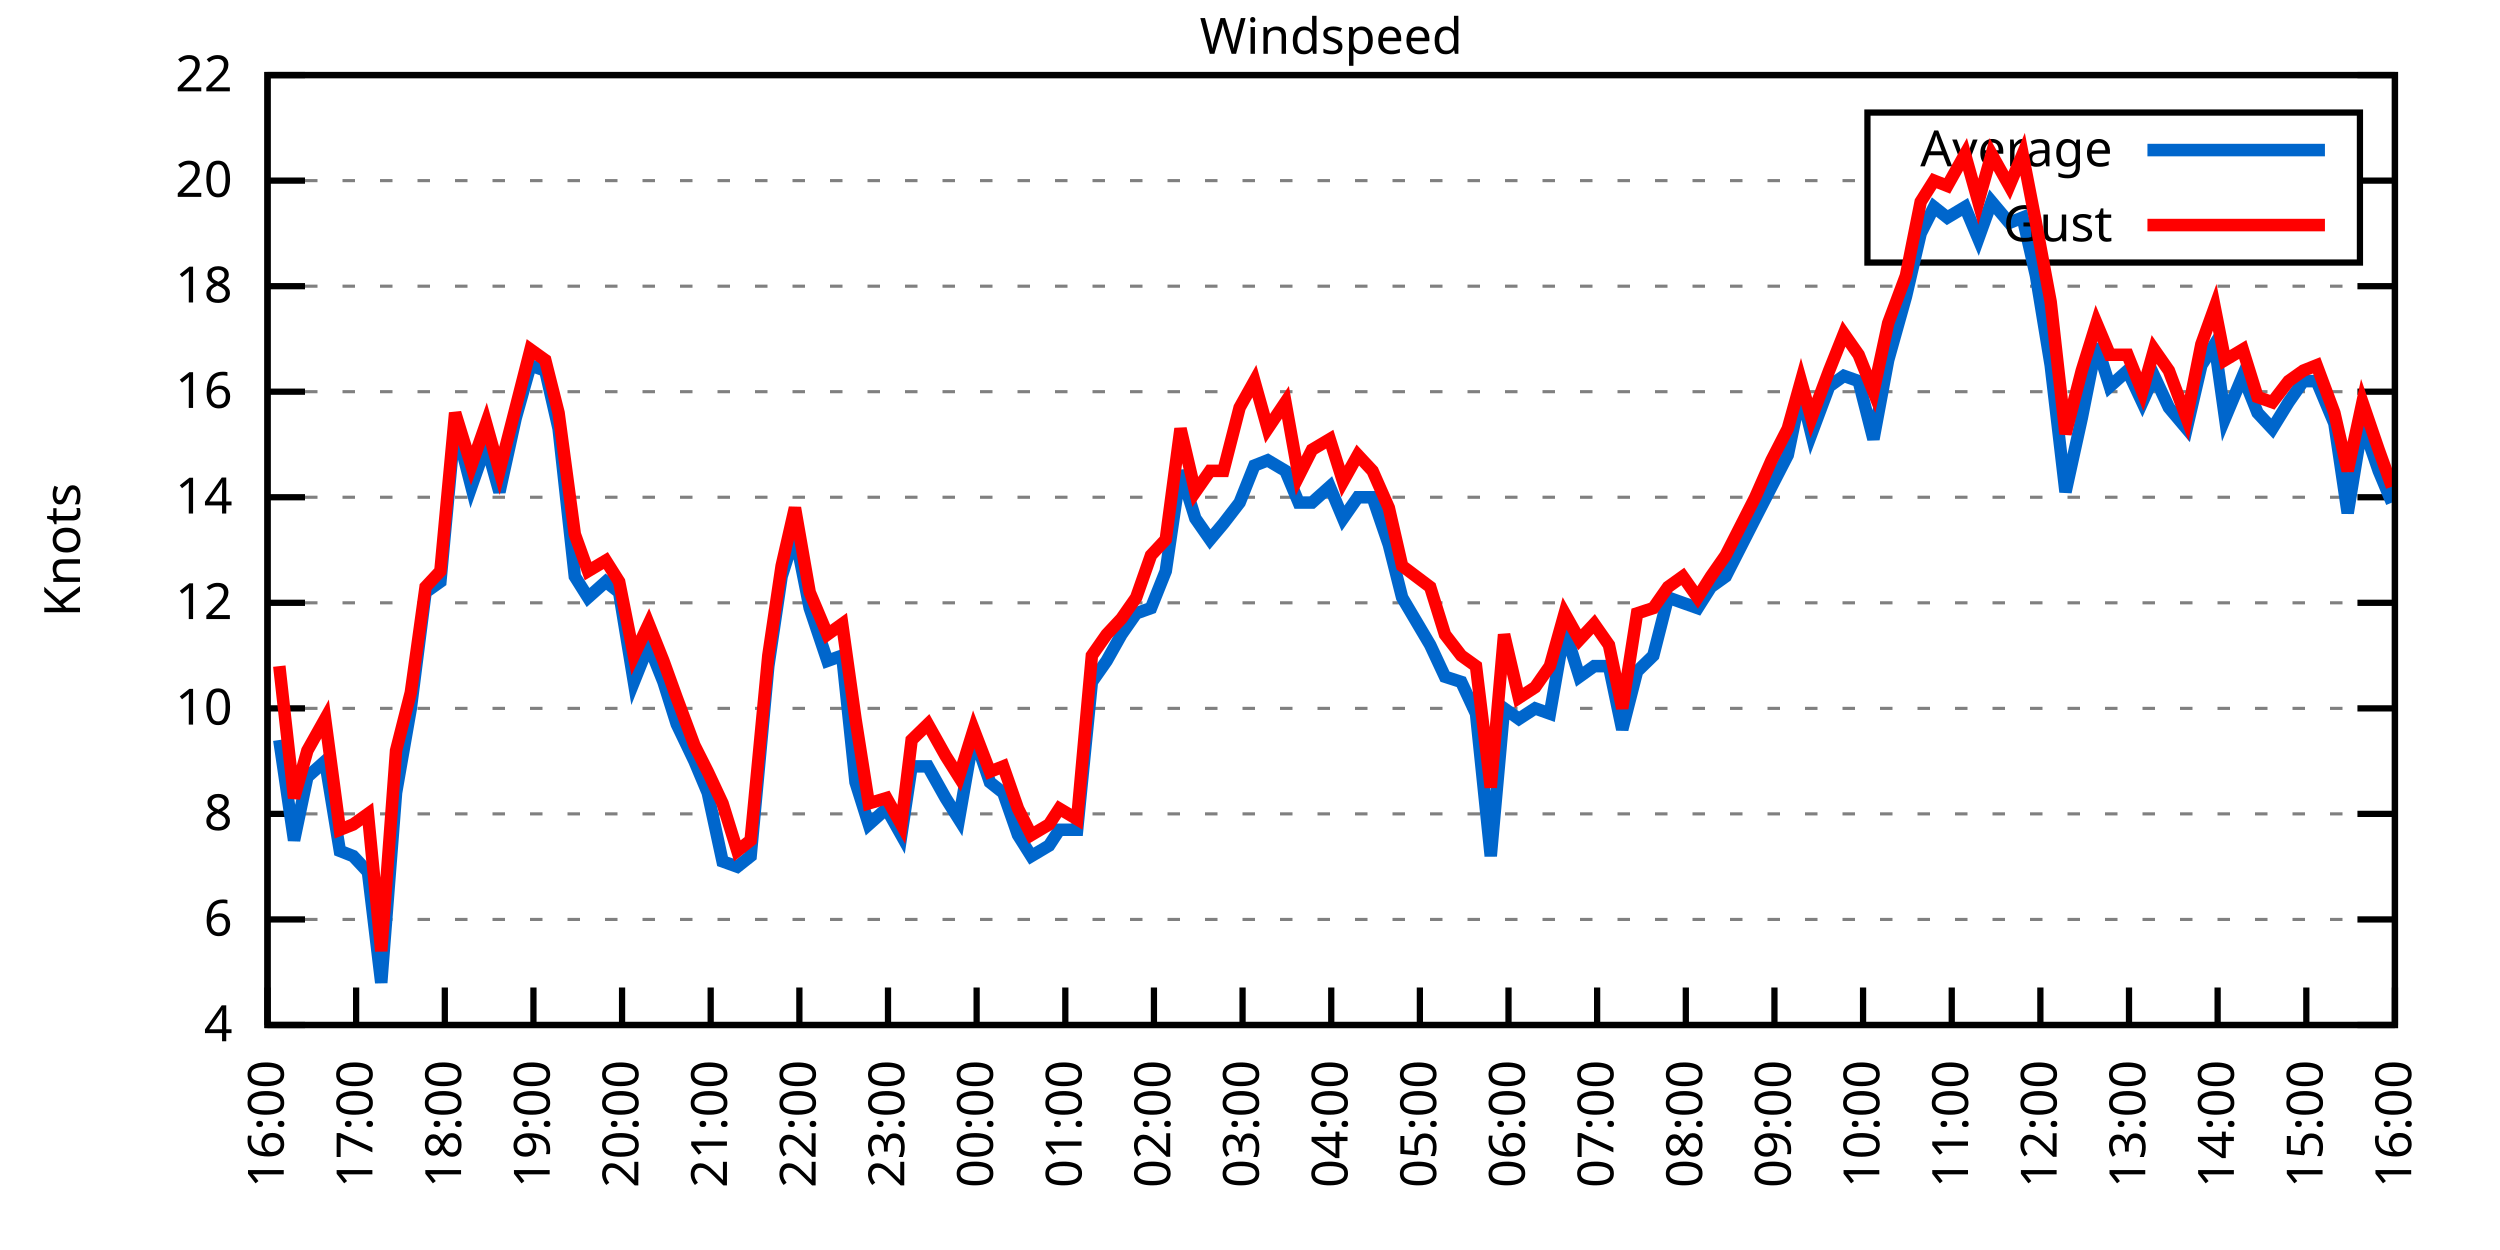
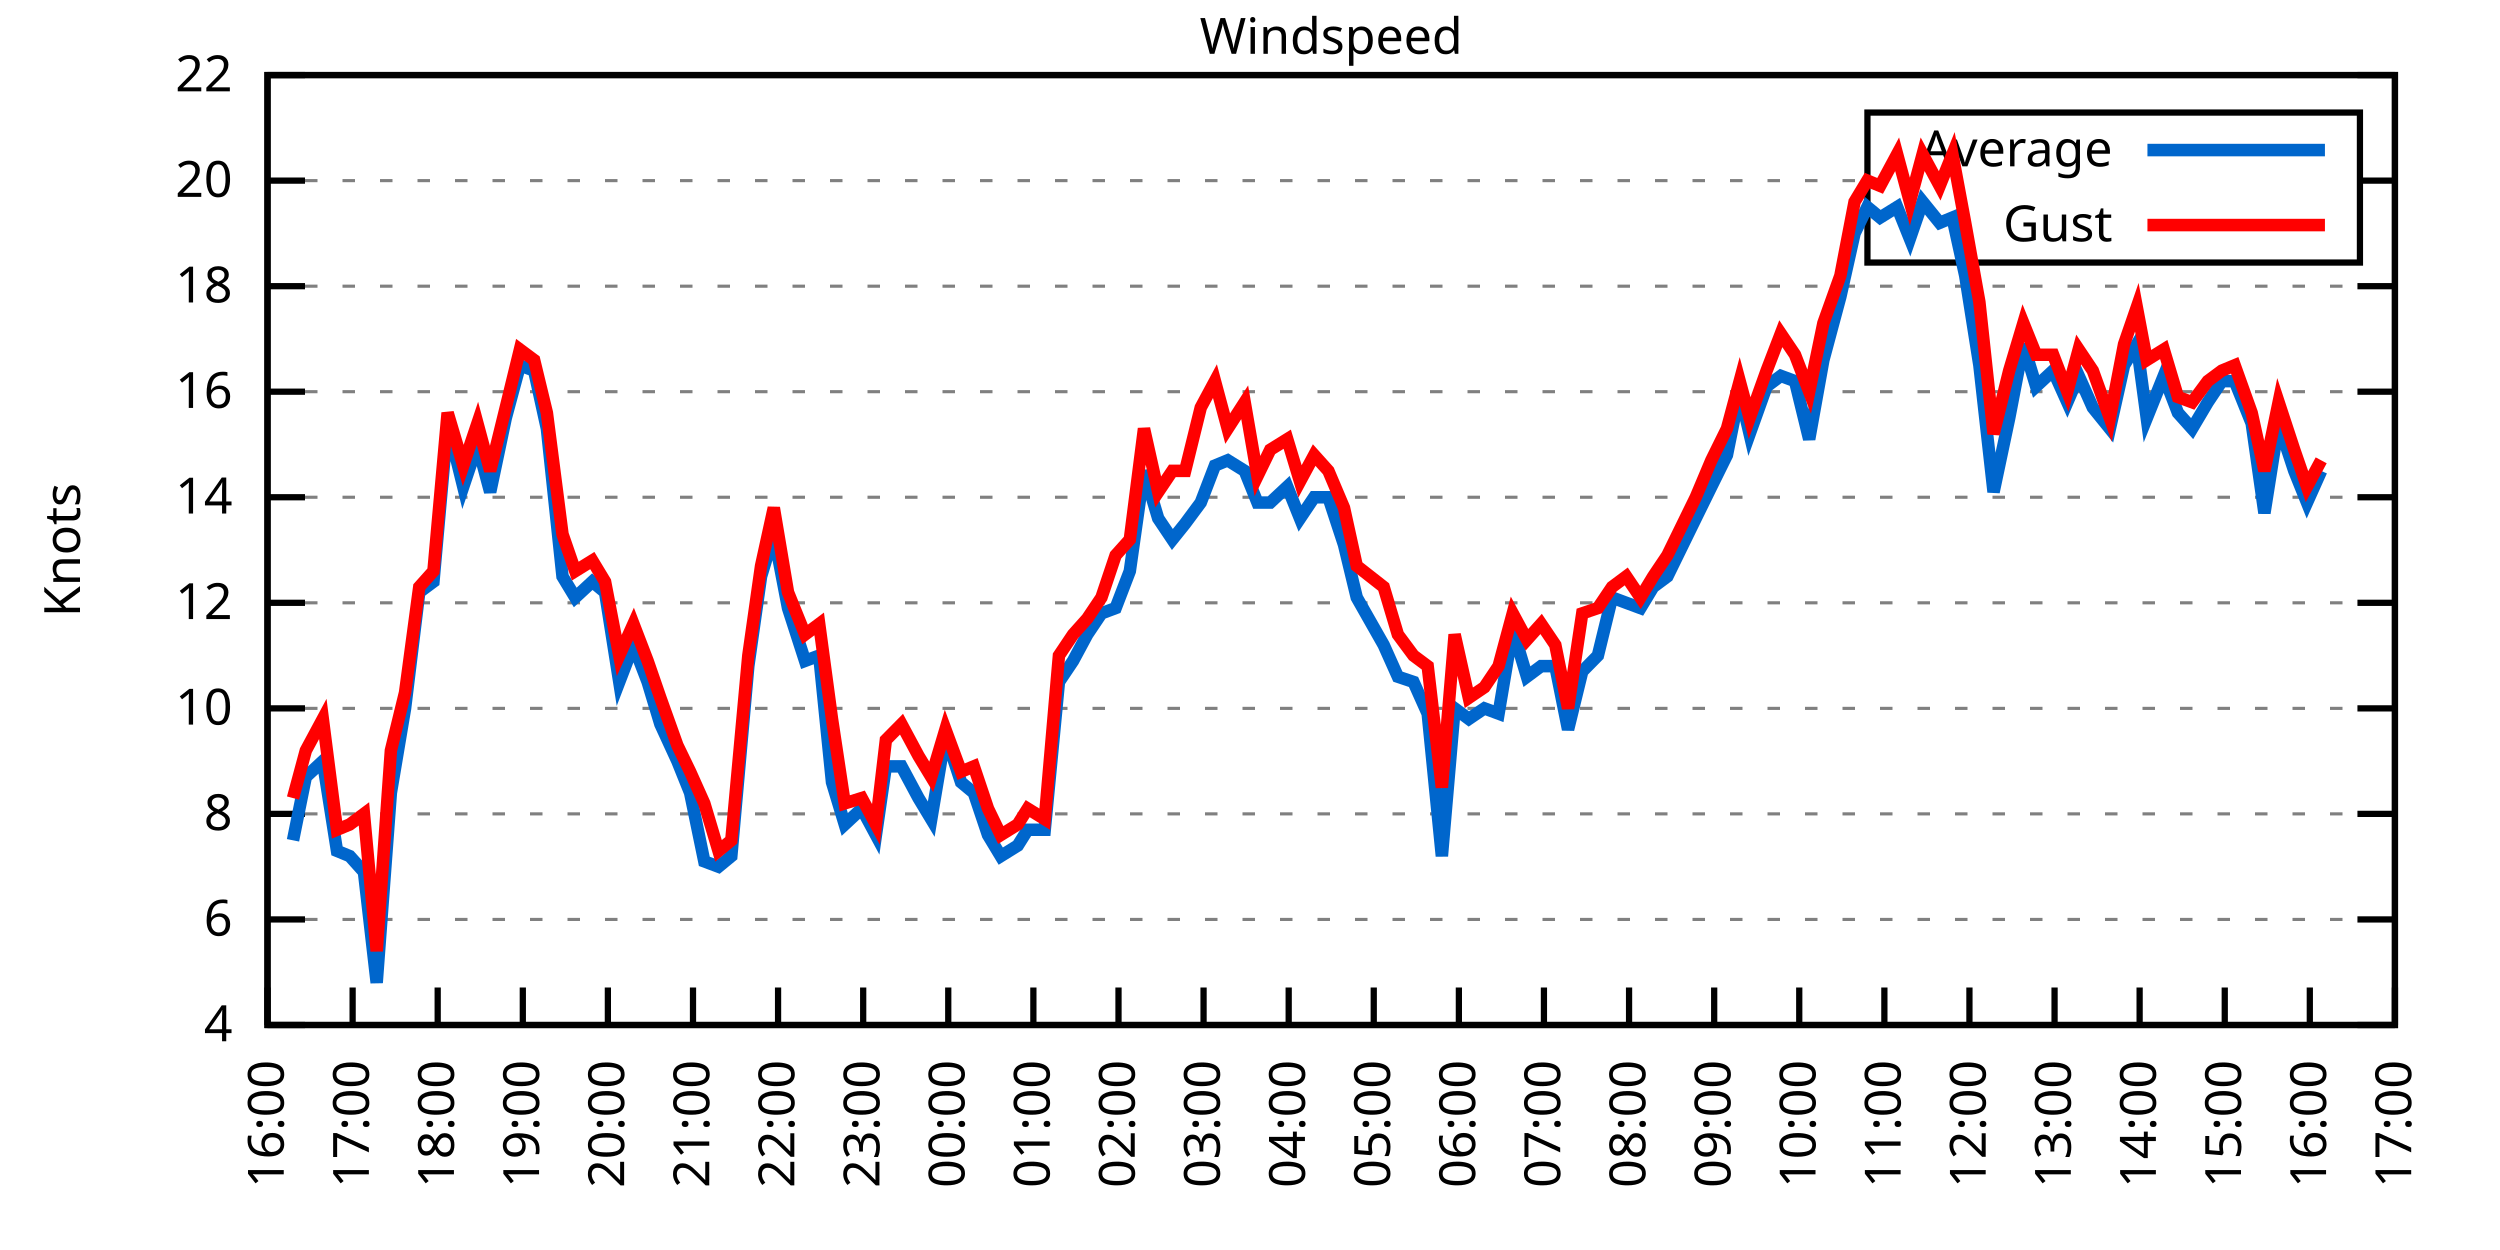
<svg xmlns="http://www.w3.org/2000/svg" xmlns:xlink="http://www.w3.org/1999/xlink" width="400" height="200" viewBox="0 0 400 200">
  <g id="gnuplot_canvas">
    <rect x="0" y="0" width="400" height="200" fill="none" />
    <defs>
      <circle id="gpDot" r="0.5" stroke-width="0.5" stroke="currentColor" />
      <path id="gpPt0" stroke-width="0.333" stroke="currentColor" d="M-1,0 h2 M0,-1 v2" />
      <path id="gpPt1" stroke-width="0.333" stroke="currentColor" d="M-1,-1 L1,1 M1,-1 L-1,1" />
      <path id="gpPt2" stroke-width="0.333" stroke="currentColor" d="M-1,0 L1,0 M0,-1 L0,1 M-1,-1 L1,1 M-1,1 L1,-1" />
      <rect id="gpPt3" stroke-width="0.333" stroke="currentColor" x="-1" y="-1" width="2" height="2" />
      <rect id="gpPt4" stroke-width="0.333" stroke="currentColor" fill="currentColor" x="-1" y="-1" width="2" height="2" />
      <circle id="gpPt5" stroke-width="0.333" stroke="currentColor" cx="0" cy="0" r="1" />
      <use xlink:href="#gpPt5" id="gpPt6" fill="currentColor" stroke="none" />
      <path id="gpPt7" stroke-width="0.333" stroke="currentColor" d="M0,-1.33 L-1.33,0.67 L1.33,0.67 z" />
      <use xlink:href="#gpPt7" id="gpPt8" fill="currentColor" stroke="none" />
      <use xlink:href="#gpPt7" id="gpPt9" stroke="currentColor" transform="rotate(180)" />
      <use xlink:href="#gpPt9" id="gpPt10" fill="currentColor" stroke="none" />
      <use xlink:href="#gpPt3" id="gpPt11" stroke="currentColor" transform="rotate(45)" />
      <use xlink:href="#gpPt11" id="gpPt12" fill="currentColor" stroke="none" />
      <path id="gpPt13" stroke-width="0.333" stroke="currentColor" d="M0,1.330 L1.265,0.411 L0.782,-1.067 L-0.782,-1.076 L-1.265,0.411 z" />
      <use xlink:href="#gpPt13" id="gpPt14" fill="currentColor" stroke="none" />
      <filter id="textbox" filterUnits="objectBoundingBox" x="0" y="0" height="1" width="1">
        <feFlood flood-color="white" flood-opacity="1" result="bgnd" />
        <feComposite in="SourceGraphic" in2="bgnd" operator="atop" />
      </filter>
      <filter id="greybox" filterUnits="objectBoundingBox" x="0" y="0" height="1" width="1">
        <feFlood flood-color="lightgrey" flood-opacity="1" result="grey" />
        <feComposite in="SourceGraphic" in2="grey" operator="atop" />
      </filter>
    </defs>
    <g fill="none" color="white" stroke="currentColor" stroke-width="1.00" stroke-linecap="butt" stroke-linejoin="miter">
</g>
    <g fill="none" color="black" stroke="currentColor" stroke-width="1.00" stroke-linecap="butt" stroke-linejoin="miter">
      <g stroke="none" shape-rendering="crispEdges">
        <polygon fill="rgb(255, 255, 255)" points="42.80,164.00 383.18,164.00 383.18,12.02 42.80,12.02 " />
      </g>
    </g>
    <g fill="none" color="black" stroke="currentColor" stroke-width="1.00" stroke-linecap="butt" stroke-linejoin="miter">
</g>
    <g fill="none" color="black" stroke="black" stroke-width="0.50" stroke-linecap="butt" stroke-linejoin="miter">
</g>
    <g fill="none" color="gray" stroke="currentColor" stroke-width="0.50" stroke-linecap="butt" stroke-linejoin="miter">
      <path stroke="gray" stroke-dasharray="2,4" class="gridline" d="M42.80,164.00 L383.19,164.00  " />
    </g>
    <g fill="none" color="gray" stroke="gray" stroke-width="1.00" stroke-linecap="butt" stroke-linejoin="miter">
</g>
    <g fill="none" color="black" stroke="currentColor" stroke-width="1.00" stroke-linecap="butt" stroke-linejoin="miter">
      <path stroke="black" d="M42.80,164.00 L48.80,164.00 M383.19,164.00 L377.19,164.00  " />
      <g transform="translate(37.20,166.60)" stroke="none" fill="black" font-family="Sans" font-size="8.00" text-anchor="end">
        <text>
          <tspan font-family="Sans"> 4</tspan>
        </text>
      </g>
    </g>
    <g fill="none" color="black" stroke="currentColor" stroke-width="1.00" stroke-linecap="butt" stroke-linejoin="miter">
</g>
    <g fill="none" color="black" stroke="black" stroke-width="0.50" stroke-linecap="butt" stroke-linejoin="miter">
</g>
    <g fill="none" color="gray" stroke="currentColor" stroke-width="0.50" stroke-linecap="butt" stroke-linejoin="miter">
      <path stroke="gray" stroke-dasharray="2,4" class="gridline" d="M42.80,147.11 L383.19,147.11  " />
    </g>
    <g fill="none" color="gray" stroke="gray" stroke-width="1.00" stroke-linecap="butt" stroke-linejoin="miter">
</g>
    <g fill="none" color="black" stroke="currentColor" stroke-width="1.00" stroke-linecap="butt" stroke-linejoin="miter">
      <path stroke="black" d="M42.80,147.11 L48.80,147.11 M383.19,147.11 L377.19,147.11  " />
      <g transform="translate(37.20,149.71)" stroke="none" fill="black" font-family="Sans" font-size="8.00" text-anchor="end">
        <text>
          <tspan font-family="Sans"> 6</tspan>
        </text>
      </g>
    </g>
    <g fill="none" color="black" stroke="currentColor" stroke-width="1.00" stroke-linecap="butt" stroke-linejoin="miter">
</g>
    <g fill="none" color="black" stroke="black" stroke-width="0.50" stroke-linecap="butt" stroke-linejoin="miter">
</g>
    <g fill="none" color="gray" stroke="currentColor" stroke-width="0.50" stroke-linecap="butt" stroke-linejoin="miter">
      <path stroke="gray" stroke-dasharray="2,4" class="gridline" d="M42.80,130.22 L383.19,130.22  " />
    </g>
    <g fill="none" color="gray" stroke="gray" stroke-width="1.00" stroke-linecap="butt" stroke-linejoin="miter">
</g>
    <g fill="none" color="black" stroke="currentColor" stroke-width="1.00" stroke-linecap="butt" stroke-linejoin="miter">
      <path stroke="black" d="M42.80,130.22 L48.80,130.22 M383.19,130.22 L377.19,130.22  " />
      <g transform="translate(37.20,132.82)" stroke="none" fill="black" font-family="Sans" font-size="8.00" text-anchor="end">
        <text>
          <tspan font-family="Sans"> 8</tspan>
        </text>
      </g>
    </g>
    <g fill="none" color="black" stroke="currentColor" stroke-width="1.00" stroke-linecap="butt" stroke-linejoin="miter">
</g>
    <g fill="none" color="black" stroke="black" stroke-width="0.50" stroke-linecap="butt" stroke-linejoin="miter">
</g>
    <g fill="none" color="gray" stroke="currentColor" stroke-width="0.50" stroke-linecap="butt" stroke-linejoin="miter">
      <path stroke="gray" stroke-dasharray="2,4" class="gridline" d="M42.80,113.34 L383.19,113.34  " />
    </g>
    <g fill="none" color="gray" stroke="gray" stroke-width="1.00" stroke-linecap="butt" stroke-linejoin="miter">
</g>
    <g fill="none" color="black" stroke="currentColor" stroke-width="1.00" stroke-linecap="butt" stroke-linejoin="miter">
      <path stroke="black" d="M42.80,113.34 L48.80,113.34 M383.19,113.34 L377.19,113.34  " />
      <g transform="translate(37.20,115.94)" stroke="none" fill="black" font-family="Sans" font-size="8.00" text-anchor="end">
        <text>
          <tspan font-family="Sans"> 10</tspan>
        </text>
      </g>
    </g>
    <g fill="none" color="black" stroke="currentColor" stroke-width="1.00" stroke-linecap="butt" stroke-linejoin="miter">
</g>
    <g fill="none" color="black" stroke="black" stroke-width="0.50" stroke-linecap="butt" stroke-linejoin="miter">
</g>
    <g fill="none" color="gray" stroke="currentColor" stroke-width="0.50" stroke-linecap="butt" stroke-linejoin="miter">
      <path stroke="gray" stroke-dasharray="2,4" class="gridline" d="M42.80,96.45 L383.19,96.45  " />
    </g>
    <g fill="none" color="gray" stroke="gray" stroke-width="1.00" stroke-linecap="butt" stroke-linejoin="miter">
</g>
    <g fill="none" color="black" stroke="currentColor" stroke-width="1.00" stroke-linecap="butt" stroke-linejoin="miter">
      <path stroke="black" d="M42.80,96.45 L48.80,96.45 M383.19,96.45 L377.19,96.45  " />
      <g transform="translate(37.20,99.05)" stroke="none" fill="black" font-family="Sans" font-size="8.00" text-anchor="end">
        <text>
          <tspan font-family="Sans"> 12</tspan>
        </text>
      </g>
    </g>
    <g fill="none" color="black" stroke="currentColor" stroke-width="1.00" stroke-linecap="butt" stroke-linejoin="miter">
</g>
    <g fill="none" color="black" stroke="black" stroke-width="0.50" stroke-linecap="butt" stroke-linejoin="miter">
</g>
    <g fill="none" color="gray" stroke="currentColor" stroke-width="0.50" stroke-linecap="butt" stroke-linejoin="miter">
      <path stroke="gray" stroke-dasharray="2,4" class="gridline" d="M42.80,79.56 L383.19,79.56  " />
    </g>
    <g fill="none" color="gray" stroke="gray" stroke-width="1.00" stroke-linecap="butt" stroke-linejoin="miter">
</g>
    <g fill="none" color="black" stroke="currentColor" stroke-width="1.00" stroke-linecap="butt" stroke-linejoin="miter">
      <path stroke="black" d="M42.80,79.56 L48.80,79.56 M383.19,79.56 L377.19,79.56  " />
      <g transform="translate(37.20,82.16)" stroke="none" fill="black" font-family="Sans" font-size="8.00" text-anchor="end">
        <text>
          <tspan font-family="Sans"> 14</tspan>
        </text>
      </g>
    </g>
    <g fill="none" color="black" stroke="currentColor" stroke-width="1.00" stroke-linecap="butt" stroke-linejoin="miter">
</g>
    <g fill="none" color="black" stroke="black" stroke-width="0.50" stroke-linecap="butt" stroke-linejoin="miter">
</g>
    <g fill="none" color="gray" stroke="currentColor" stroke-width="0.50" stroke-linecap="butt" stroke-linejoin="miter">
      <path stroke="gray" stroke-dasharray="2,4" class="gridline" d="M42.80,62.67 L383.19,62.67  " />
    </g>
    <g fill="none" color="gray" stroke="gray" stroke-width="1.00" stroke-linecap="butt" stroke-linejoin="miter">
</g>
    <g fill="none" color="black" stroke="currentColor" stroke-width="1.00" stroke-linecap="butt" stroke-linejoin="miter">
      <path stroke="black" d="M42.80,62.67 L48.80,62.67 M383.19,62.67 L377.19,62.67  " />
      <g transform="translate(37.20,65.27)" stroke="none" fill="black" font-family="Sans" font-size="8.00" text-anchor="end">
        <text>
          <tspan font-family="Sans"> 16</tspan>
        </text>
      </g>
    </g>
    <g fill="none" color="black" stroke="currentColor" stroke-width="1.00" stroke-linecap="butt" stroke-linejoin="miter">
</g>
    <g fill="none" color="black" stroke="black" stroke-width="0.50" stroke-linecap="butt" stroke-linejoin="miter">
</g>
    <g fill="none" color="gray" stroke="currentColor" stroke-width="0.50" stroke-linecap="butt" stroke-linejoin="miter">
      <path stroke="gray" stroke-dasharray="2,4" class="gridline" d="M42.80,45.79 L383.19,45.79  " />
    </g>
    <g fill="none" color="gray" stroke="gray" stroke-width="1.00" stroke-linecap="butt" stroke-linejoin="miter">
</g>
    <g fill="none" color="black" stroke="currentColor" stroke-width="1.00" stroke-linecap="butt" stroke-linejoin="miter">
      <path stroke="black" d="M42.80,45.79 L48.80,45.79 M383.19,45.79 L377.19,45.79  " />
      <g transform="translate(37.20,48.39)" stroke="none" fill="black" font-family="Sans" font-size="8.00" text-anchor="end">
        <text>
          <tspan font-family="Sans"> 18</tspan>
        </text>
      </g>
    </g>
    <g fill="none" color="black" stroke="currentColor" stroke-width="1.00" stroke-linecap="butt" stroke-linejoin="miter">
</g>
    <g fill="none" color="black" stroke="black" stroke-width="0.50" stroke-linecap="butt" stroke-linejoin="miter">
</g>
    <g fill="none" color="gray" stroke="currentColor" stroke-width="0.50" stroke-linecap="butt" stroke-linejoin="miter">
      <path stroke="gray" stroke-dasharray="2,4" class="gridline" d="M42.80,28.90 L298.79,28.90 M377.59,28.90 L383.19,28.90  " />
    </g>
    <g fill="none" color="gray" stroke="gray" stroke-width="1.00" stroke-linecap="butt" stroke-linejoin="miter">
</g>
    <g fill="none" color="black" stroke="currentColor" stroke-width="1.00" stroke-linecap="butt" stroke-linejoin="miter">
      <path stroke="black" d="M42.80,28.90 L48.80,28.90 M383.19,28.90 L377.19,28.90  " />
      <g transform="translate(37.20,31.50)" stroke="none" fill="black" font-family="Sans" font-size="8.00" text-anchor="end">
        <text>
          <tspan font-family="Sans"> 20</tspan>
        </text>
      </g>
    </g>
    <g fill="none" color="black" stroke="currentColor" stroke-width="1.00" stroke-linecap="butt" stroke-linejoin="miter">
</g>
    <g fill="none" color="black" stroke="black" stroke-width="0.50" stroke-linecap="butt" stroke-linejoin="miter">
</g>
    <g fill="none" color="gray" stroke="currentColor" stroke-width="0.50" stroke-linecap="butt" stroke-linejoin="miter">
      <path stroke="gray" stroke-dasharray="2,4" class="gridline" d="M42.80,12.01 L383.19,12.01  " />
    </g>
    <g fill="none" color="gray" stroke="gray" stroke-width="1.00" stroke-linecap="butt" stroke-linejoin="miter">
</g>
    <g fill="none" color="black" stroke="currentColor" stroke-width="1.00" stroke-linecap="butt" stroke-linejoin="miter">
      <path stroke="black" d="M42.80,12.01 L48.80,12.01 M383.19,12.01 L377.19,12.01  " />
      <g transform="translate(37.20,14.61)" stroke="none" fill="black" font-family="Sans" font-size="8.00" text-anchor="end">
        <text>
          <tspan font-family="Sans"> 22</tspan>
        </text>
      </g>
    </g>
    <g fill="none" color="black" stroke="currentColor" stroke-width="1.00" stroke-linecap="butt" stroke-linejoin="miter">
      <path stroke="black" d="M42.80,164.00 L42.80,158.00  " />
      <g transform="translate(45.40,169.60) rotate(270.00)" stroke="none" fill="black" font-family="Sans" font-size="8.00" text-anchor="end">
        <text>
          <tspan font-family="Sans">16:00</tspan>
        </text>
      </g>
    </g>
    <g fill="none" color="black" stroke="currentColor" stroke-width="1.00" stroke-linecap="butt" stroke-linejoin="miter">
-       <path stroke="black" d="M56.98,164.00 L56.98,158.00  " />
-       <g transform="translate(59.58,169.60) rotate(270.00)" stroke="none" fill="black" font-family="Sans" font-size="8.00" text-anchor="end">
+       <path stroke="black" d="M56.42,164.00 L56.42,158.00  " />
+       <g transform="translate(59.02,169.60) rotate(270.00)" stroke="none" fill="black" font-family="Sans" font-size="8.00" text-anchor="end">
        <text>
          <tspan font-family="Sans">17:00</tspan>
        </text>
      </g>
    </g>
    <g fill="none" color="black" stroke="currentColor" stroke-width="1.00" stroke-linecap="butt" stroke-linejoin="miter">
-       <path stroke="black" d="M71.17,164.00 L71.17,158.00  " />
-       <g transform="translate(73.77,169.60) rotate(270.00)" stroke="none" fill="black" font-family="Sans" font-size="8.00" text-anchor="end">
+       <path stroke="black" d="M70.03,164.00 L70.03,158.00  " />
+       <g transform="translate(72.63,169.60) rotate(270.00)" stroke="none" fill="black" font-family="Sans" font-size="8.00" text-anchor="end">
        <text>
          <tspan font-family="Sans">18:00</tspan>
        </text>
      </g>
    </g>
    <g fill="none" color="black" stroke="currentColor" stroke-width="1.00" stroke-linecap="butt" stroke-linejoin="miter">
-       <path stroke="black" d="M85.35,164.00 L85.35,158.00  " />
-       <g transform="translate(87.95,169.60) rotate(270.00)" stroke="none" fill="black" font-family="Sans" font-size="8.00" text-anchor="end">
+       <path stroke="black" d="M83.65,164.00 L83.65,158.00  " />
+       <g transform="translate(86.25,169.60) rotate(270.00)" stroke="none" fill="black" font-family="Sans" font-size="8.00" text-anchor="end">
        <text>
          <tspan font-family="Sans">19:00</tspan>
        </text>
      </g>
    </g>
    <g fill="none" color="black" stroke="currentColor" stroke-width="1.00" stroke-linecap="butt" stroke-linejoin="miter">
-       <path stroke="black" d="M99.53,164.00 L99.53,158.00  " />
-       <g transform="translate(102.13,169.60) rotate(270.00)" stroke="none" fill="black" font-family="Sans" font-size="8.00" text-anchor="end">
+       <path stroke="black" d="M97.26,164.00 L97.26,158.00  " />
+       <g transform="translate(99.86,169.60) rotate(270.00)" stroke="none" fill="black" font-family="Sans" font-size="8.00" text-anchor="end">
        <text>
          <tspan font-family="Sans">20:00</tspan>
        </text>
      </g>
    </g>
    <g fill="none" color="black" stroke="currentColor" stroke-width="1.00" stroke-linecap="butt" stroke-linejoin="miter">
-       <path stroke="black" d="M113.71,164.00 L113.71,158.00  " />
-       <g transform="translate(116.31,169.60) rotate(270.00)" stroke="none" fill="black" font-family="Sans" font-size="8.00" text-anchor="end">
+       <path stroke="black" d="M110.88,164.00 L110.88,158.00  " />
+       <g transform="translate(113.48,169.60) rotate(270.00)" stroke="none" fill="black" font-family="Sans" font-size="8.00" text-anchor="end">
        <text>
          <tspan font-family="Sans">21:00</tspan>
        </text>
      </g>
    </g>
    <g fill="none" color="black" stroke="currentColor" stroke-width="1.00" stroke-linecap="butt" stroke-linejoin="miter">
-       <path stroke="black" d="M127.90,164.00 L127.90,158.00  " />
-       <g transform="translate(130.50,169.60) rotate(270.00)" stroke="none" fill="black" font-family="Sans" font-size="8.00" text-anchor="end">
+       <path stroke="black" d="M124.49,164.00 L124.49,158.00  " />
+       <g transform="translate(127.09,169.60) rotate(270.00)" stroke="none" fill="black" font-family="Sans" font-size="8.00" text-anchor="end">
        <text>
          <tspan font-family="Sans">22:00</tspan>
        </text>
      </g>
    </g>
    <g fill="none" color="black" stroke="currentColor" stroke-width="1.00" stroke-linecap="butt" stroke-linejoin="miter">
-       <path stroke="black" d="M142.08,164.00 L142.08,158.00  " />
-       <g transform="translate(144.68,169.60) rotate(270.00)" stroke="none" fill="black" font-family="Sans" font-size="8.00" text-anchor="end">
+       <path stroke="black" d="M138.11,164.00 L138.11,158.00  " />
+       <g transform="translate(140.71,169.60) rotate(270.00)" stroke="none" fill="black" font-family="Sans" font-size="8.00" text-anchor="end">
        <text>
          <tspan font-family="Sans">23:00</tspan>
        </text>
      </g>
    </g>
    <g fill="none" color="black" stroke="currentColor" stroke-width="1.00" stroke-linecap="butt" stroke-linejoin="miter">
-       <path stroke="black" d="M156.26,164.00 L156.26,158.00  " />
-       <g transform="translate(158.86,169.60) rotate(270.00)" stroke="none" fill="black" font-family="Sans" font-size="8.00" text-anchor="end">
+       <path stroke="black" d="M151.72,164.00 L151.72,158.00  " />
+       <g transform="translate(154.32,169.60) rotate(270.00)" stroke="none" fill="black" font-family="Sans" font-size="8.00" text-anchor="end">
        <text>
          <tspan font-family="Sans">00:00</tspan>
        </text>
      </g>
    </g>
    <g fill="none" color="black" stroke="currentColor" stroke-width="1.00" stroke-linecap="butt" stroke-linejoin="miter">
-       <path stroke="black" d="M170.45,164.00 L170.45,158.00  " />
-       <g transform="translate(173.05,169.60) rotate(270.00)" stroke="none" fill="black" font-family="Sans" font-size="8.00" text-anchor="end">
+       <path stroke="black" d="M165.34,164.00 L165.34,158.00  " />
+       <g transform="translate(167.94,169.60) rotate(270.00)" stroke="none" fill="black" font-family="Sans" font-size="8.00" text-anchor="end">
        <text>
          <tspan font-family="Sans">01:00</tspan>
        </text>
      </g>
    </g>
    <g fill="none" color="black" stroke="currentColor" stroke-width="1.00" stroke-linecap="butt" stroke-linejoin="miter">
-       <path stroke="black" d="M184.63,164.00 L184.63,158.00  " />
-       <g transform="translate(187.23,169.60) rotate(270.00)" stroke="none" fill="black" font-family="Sans" font-size="8.00" text-anchor="end">
+       <path stroke="black" d="M178.96,164.00 L178.96,158.00  " />
+       <g transform="translate(181.56,169.60) rotate(270.00)" stroke="none" fill="black" font-family="Sans" font-size="8.00" text-anchor="end">
        <text>
          <tspan font-family="Sans">02:00</tspan>
        </text>
      </g>
    </g>
    <g fill="none" color="black" stroke="currentColor" stroke-width="1.00" stroke-linecap="butt" stroke-linejoin="miter">
-       <path stroke="black" d="M198.81,164.00 L198.81,158.00  " />
-       <g transform="translate(201.41,169.60) rotate(270.00)" stroke="none" fill="black" font-family="Sans" font-size="8.00" text-anchor="end">
+       <path stroke="black" d="M192.57,164.00 L192.57,158.00  " />
+       <g transform="translate(195.17,169.60) rotate(270.00)" stroke="none" fill="black" font-family="Sans" font-size="8.00" text-anchor="end">
        <text>
          <tspan font-family="Sans">03:00</tspan>
        </text>
      </g>
    </g>
    <g fill="none" color="black" stroke="currentColor" stroke-width="1.00" stroke-linecap="butt" stroke-linejoin="miter">
-       <path stroke="black" d="M213.00,164.00 L213.00,158.00  " />
-       <g transform="translate(215.60,169.60) rotate(270.00)" stroke="none" fill="black" font-family="Sans" font-size="8.00" text-anchor="end">
+       <path stroke="black" d="M206.19,164.00 L206.19,158.00  " />
+       <g transform="translate(208.79,169.60) rotate(270.00)" stroke="none" fill="black" font-family="Sans" font-size="8.00" text-anchor="end">
        <text>
          <tspan font-family="Sans">04:00</tspan>
        </text>
      </g>
    </g>
    <g fill="none" color="black" stroke="currentColor" stroke-width="1.00" stroke-linecap="butt" stroke-linejoin="miter">
-       <path stroke="black" d="M227.18,164.00 L227.18,158.00  " />
-       <g transform="translate(229.78,169.60) rotate(270.00)" stroke="none" fill="black" font-family="Sans" font-size="8.00" text-anchor="end">
+       <path stroke="black" d="M219.80,164.00 L219.80,158.00  " />
+       <g transform="translate(222.40,169.60) rotate(270.00)" stroke="none" fill="black" font-family="Sans" font-size="8.00" text-anchor="end">
        <text>
          <tspan font-family="Sans">05:00</tspan>
        </text>
      </g>
    </g>
    <g fill="none" color="black" stroke="currentColor" stroke-width="1.00" stroke-linecap="butt" stroke-linejoin="miter">
-       <path stroke="black" d="M241.36,164.00 L241.36,158.00  " />
-       <g transform="translate(243.96,169.60) rotate(270.00)" stroke="none" fill="black" font-family="Sans" font-size="8.00" text-anchor="end">
+       <path stroke="black" d="M233.42,164.00 L233.42,158.00  " />
+       <g transform="translate(236.02,169.60) rotate(270.00)" stroke="none" fill="black" font-family="Sans" font-size="8.00" text-anchor="end">
        <text>
          <tspan font-family="Sans">06:00</tspan>
        </text>
      </g>
    </g>
    <g fill="none" color="black" stroke="currentColor" stroke-width="1.00" stroke-linecap="butt" stroke-linejoin="miter">
-       <path stroke="black" d="M255.54,164.00 L255.54,158.00  " />
-       <g transform="translate(258.14,169.60) rotate(270.00)" stroke="none" fill="black" font-family="Sans" font-size="8.00" text-anchor="end">
+       <path stroke="black" d="M247.03,164.00 L247.03,158.00  " />
+       <g transform="translate(249.63,169.60) rotate(270.00)" stroke="none" fill="black" font-family="Sans" font-size="8.00" text-anchor="end">
        <text>
          <tspan font-family="Sans">07:00</tspan>
        </text>
      </g>
    </g>
    <g fill="none" color="black" stroke="currentColor" stroke-width="1.00" stroke-linecap="butt" stroke-linejoin="miter">
-       <path stroke="black" d="M269.73,164.00 L269.73,158.00  " />
-       <g transform="translate(272.33,169.60) rotate(270.00)" stroke="none" fill="black" font-family="Sans" font-size="8.00" text-anchor="end">
+       <path stroke="black" d="M260.65,164.00 L260.65,158.00  " />
+       <g transform="translate(263.25,169.60) rotate(270.00)" stroke="none" fill="black" font-family="Sans" font-size="8.00" text-anchor="end">
        <text>
          <tspan font-family="Sans">08:00</tspan>
        </text>
      </g>
    </g>
    <g fill="none" color="black" stroke="currentColor" stroke-width="1.00" stroke-linecap="butt" stroke-linejoin="miter">
-       <path stroke="black" d="M283.91,164.00 L283.91,158.00  " />
-       <g transform="translate(286.51,169.60) rotate(270.00)" stroke="none" fill="black" font-family="Sans" font-size="8.00" text-anchor="end">
+       <path stroke="black" d="M274.27,164.00 L274.27,158.00  " />
+       <g transform="translate(276.87,169.60) rotate(270.00)" stroke="none" fill="black" font-family="Sans" font-size="8.00" text-anchor="end">
        <text>
          <tspan font-family="Sans">09:00</tspan>
        </text>
      </g>
    </g>
    <g fill="none" color="black" stroke="currentColor" stroke-width="1.00" stroke-linecap="butt" stroke-linejoin="miter">
-       <path stroke="black" d="M298.09,164.00 L298.09,158.00  " />
-       <g transform="translate(300.69,169.60) rotate(270.00)" stroke="none" fill="black" font-family="Sans" font-size="8.00" text-anchor="end">
+       <path stroke="black" d="M287.88,164.00 L287.88,158.00  " />
+       <g transform="translate(290.48,169.60) rotate(270.00)" stroke="none" fill="black" font-family="Sans" font-size="8.00" text-anchor="end">
        <text>
          <tspan font-family="Sans">10:00</tspan>
        </text>
      </g>
    </g>
    <g fill="none" color="black" stroke="currentColor" stroke-width="1.00" stroke-linecap="butt" stroke-linejoin="miter">
-       <path stroke="black" d="M312.28,164.00 L312.28,158.00  " />
-       <g transform="translate(314.88,169.60) rotate(270.00)" stroke="none" fill="black" font-family="Sans" font-size="8.00" text-anchor="end">
+       <path stroke="black" d="M301.50,164.00 L301.50,158.00  " />
+       <g transform="translate(304.10,169.60) rotate(270.00)" stroke="none" fill="black" font-family="Sans" font-size="8.00" text-anchor="end">
        <text>
          <tspan font-family="Sans">11:00</tspan>
        </text>
      </g>
    </g>
    <g fill="none" color="black" stroke="currentColor" stroke-width="1.00" stroke-linecap="butt" stroke-linejoin="miter">
-       <path stroke="black" d="M326.46,164.00 L326.46,158.00  " />
-       <g transform="translate(329.06,169.60) rotate(270.00)" stroke="none" fill="black" font-family="Sans" font-size="8.00" text-anchor="end">
+       <path stroke="black" d="M315.11,164.00 L315.11,158.00  " />
+       <g transform="translate(317.71,169.60) rotate(270.00)" stroke="none" fill="black" font-family="Sans" font-size="8.00" text-anchor="end">
        <text>
          <tspan font-family="Sans">12:00</tspan>
        </text>
      </g>
    </g>
    <g fill="none" color="black" stroke="currentColor" stroke-width="1.00" stroke-linecap="butt" stroke-linejoin="miter">
-       <path stroke="black" d="M340.64,164.00 L340.64,158.00  " />
-       <g transform="translate(343.24,169.60) rotate(270.00)" stroke="none" fill="black" font-family="Sans" font-size="8.00" text-anchor="end">
+       <path stroke="black" d="M328.73,164.00 L328.73,158.00  " />
+       <g transform="translate(331.33,169.60) rotate(270.00)" stroke="none" fill="black" font-family="Sans" font-size="8.00" text-anchor="end">
        <text>
          <tspan font-family="Sans">13:00</tspan>
        </text>
      </g>
    </g>
    <g fill="none" color="black" stroke="currentColor" stroke-width="1.00" stroke-linecap="butt" stroke-linejoin="miter">
-       <path stroke="black" d="M354.82,164.00 L354.82,158.00  " />
-       <g transform="translate(357.42,169.60) rotate(270.00)" stroke="none" fill="black" font-family="Sans" font-size="8.00" text-anchor="end">
+       <path stroke="black" d="M342.34,164.00 L342.34,158.00  " />
+       <g transform="translate(344.94,169.60) rotate(270.00)" stroke="none" fill="black" font-family="Sans" font-size="8.00" text-anchor="end">
        <text>
          <tspan font-family="Sans">14:00</tspan>
        </text>
      </g>
    </g>
    <g fill="none" color="black" stroke="currentColor" stroke-width="1.00" stroke-linecap="butt" stroke-linejoin="miter">
-       <path stroke="black" d="M369.01,164.00 L369.01,158.00  " />
-       <g transform="translate(371.61,169.60) rotate(270.00)" stroke="none" fill="black" font-family="Sans" font-size="8.00" text-anchor="end">
+       <path stroke="black" d="M355.96,164.00 L355.96,158.00  " />
+       <g transform="translate(358.56,169.60) rotate(270.00)" stroke="none" fill="black" font-family="Sans" font-size="8.00" text-anchor="end">
        <text>
          <tspan font-family="Sans">15:00</tspan>
+         </text>
+       </g>
+     </g>
+     <g fill="none" color="black" stroke="currentColor" stroke-width="1.00" stroke-linecap="butt" stroke-linejoin="miter">
+       <path stroke="black" d="M369.57,164.00 L369.57,158.00  " />
+       <g transform="translate(372.17,169.60) rotate(270.00)" stroke="none" fill="black" font-family="Sans" font-size="8.00" text-anchor="end">
+         <text>
+           <tspan font-family="Sans">16:00</tspan>
        </text>
      </g>
    </g>
    <g fill="none" color="black" stroke="currentColor" stroke-width="1.00" stroke-linecap="butt" stroke-linejoin="miter">
      <path stroke="black" d="M383.19,164.00 L383.19,158.00  " />
      <g transform="translate(385.79,169.60) rotate(270.00)" stroke="none" fill="black" font-family="Sans" font-size="8.00" text-anchor="end">
        <text>
-           <tspan font-family="Sans">16:00</tspan>
+           <tspan font-family="Sans">17:00</tspan>
        </text>
      </g>
    </g>
    <g fill="none" color="black" stroke="currentColor" stroke-width="1.00" stroke-linecap="butt" stroke-linejoin="miter">
</g>
    <g fill="none" color="black" stroke="currentColor" stroke-width="1.00" stroke-linecap="butt" stroke-linejoin="miter">
      <path stroke="black" d="M42.80,12.01 L42.80,164.00 L383.19,164.00 L383.19,12.01 L42.80,12.01 Z  " />
    </g>
    <g fill="none" color="black" stroke="currentColor" stroke-width="1.00" stroke-linecap="butt" stroke-linejoin="miter">
</g>
    <g fill="none" color="black" stroke="currentColor" stroke-width="1.00" stroke-linecap="butt" stroke-linejoin="miter">
      <path stroke="black" d="M298.79,42.01 L298.79,18.01 L377.59,18.01 L377.59,42.01 L298.79,42.01 Z  " />
    </g>
    <g id="Windspeed_plot_1">
      <g fill="none" color="white" stroke="black" stroke-width="2.00" stroke-linecap="butt" stroke-linejoin="miter">
</g>
      <g fill="none" color="black" stroke="currentColor" stroke-width="2.00" stroke-linecap="butt" stroke-linejoin="miter">
        <g transform="translate(337.99,26.61)" stroke="none" fill="black" font-family="Sans" font-size="8.00" text-anchor="end">
          <text>
            <tspan font-family="Sans">Average</tspan>
          </text>
        </g>
      </g>
      <g fill="none" color="black" stroke="currentColor" stroke-width="2.00" stroke-linecap="butt" stroke-linejoin="miter">
-         <path stroke="rgb(  0, 102, 204)" d="M343.59,24.01 L371.99,24.01 M44.69,118.40 L47.05,134.45 L49.18,124.31 L52.02,121.78 L54.38,136.14 L56.51,136.98   L58.87,139.51 L61.00,157.24 L63.37,126.85 L65.73,113.34 L68.09,94.76 L70.46,93.07 L72.82,67.74 L75.42,77.87   L77.78,71.12 L79.91,78.72 L82.51,66.90 L84.88,58.45 L87.24,59.30 L89.37,68.58 L91.97,92.23 L94.09,95.60   L96.93,93.07 L99.06,94.76 L101.42,109.11 L103.79,103.20 L106.15,109.11 L108.28,115.87 L111.11,121.78 L113.24,126.85   L115.61,137.82 L117.97,138.67 L120.10,136.98 L122.93,106.58 L125.06,92.23 L127.19,85.47 L129.55,97.29 L132.39,105.74   L134.75,104.89 L136.88,125.16 L139.01,131.91 L141.84,129.38 L144.21,133.60 L145.86,122.62 L148.46,122.62 L151.30,127.69   L153.43,131.07 L155.79,117.56 L158.39,125.16 L160.52,126.85 L162.88,133.60 L165.01,136.98 L167.85,135.29 L169.50,132.76   L172.34,132.76 L174.70,109.11 L177.06,105.74 L179.43,101.52 L181.79,98.14 L184.16,97.29 L186.52,91.38 L188.88,75.34   L191.25,82.94 L193.61,86.32 L195.74,83.78 L198.34,80.41 L200.70,74.49 L202.83,73.65 L205.67,75.34 L207.79,80.41   L209.92,80.41 L212.76,77.87 L214.89,82.94 L217.25,79.56 L219.61,79.56 L222.21,87.16 L224.34,95.60 L228.83,103.20   L231.20,108.27 L233.80,109.11 L236.16,114.18 L238.52,136.98 L240.65,113.34 L243.02,115.03 L245.62,113.34 L247.98,114.18   L250.34,100.67 L252.71,108.27 L255.07,106.58 L257.43,106.58 L259.56,116.71 L261.93,107.43 L264.53,104.89 L266.89,95.60   L269.25,96.45 L271.62,97.29 L273.75,93.92 L276.11,92.23 L280.84,82.94 L283.44,77.87 L286.04,72.81 L288.16,62.67   L289.82,69.43 L292.66,61.83 L295.02,60.14 L297.38,60.98 L299.75,70.27 L302.11,57.61 L304.95,47.47 L307.31,37.34   L309.44,33.12 L311.57,34.81 L314.40,33.12 L316.53,38.19 L318.66,32.28 L321.49,35.65 L323.62,34.81 L325.75,44.10   L328.11,58.45 L330.48,78.72 L333.08,66.90 L335.44,55.07 L337.57,61.83 L340.40,59.30 L342.77,64.36 L344.66,60.14   L347.02,65.21 L349.86,68.58 L352.22,58.45 L354.35,55.07 L356.01,66.90 L358.84,60.14 L361.21,66.05 L363.57,68.58   L366.17,64.36 L368.53,60.98 L370.66,60.98 L373.50,67.74 L375.63,82.09 L377.99,67.74 L380.59,75.34 L382.72,80.41    " />
+         <path stroke="rgb(  0, 102, 204)" d="M343.59,24.01 L371.99,24.01 M46.88,134.45 L48.93,124.31 L51.65,121.78 L53.92,136.14 L55.96,136.98 L58.23,139.51   L60.27,157.24 L62.54,126.85 L64.81,113.34 L67.08,94.76 L69.35,93.07 L71.62,67.74 L74.12,77.87 L76.39,71.12   L78.43,78.72 L80.92,66.90 L83.19,58.45 L85.46,59.30 L87.50,68.58 L90.00,92.23 L92.04,95.60 L94.77,93.07   L96.81,94.76 L99.08,109.11 L101.35,103.20 L103.62,109.11 L105.66,115.87 L108.38,121.78 L110.42,126.85 L112.69,137.82   L114.96,138.67 L117.01,136.98 L119.73,106.58 L121.77,92.23 L123.81,85.47 L126.08,97.29 L128.81,105.74 L131.07,104.89   L133.12,125.16 L135.16,131.91 L137.88,129.38 L140.15,133.60 L141.74,122.62 L144.24,122.62 L146.96,127.69 L149.00,131.07   L151.27,117.56 L153.77,125.16 L155.81,126.85 L158.08,133.60 L160.12,136.98 L162.84,135.29 L164.43,132.76 L167.16,132.76   L169.43,109.11 L171.69,105.74 L173.96,101.52 L176.23,98.14 L178.50,97.29 L180.77,91.38 L183.04,75.34 L185.31,82.94   L187.58,86.32 L189.62,83.78 L192.12,80.41 L194.39,74.49 L196.43,73.65 L199.15,75.34 L201.19,80.41 L203.24,80.41   L205.96,77.87 L208.00,82.94 L210.27,79.56 L212.54,79.56 L215.04,87.16 L217.08,95.60 L221.39,103.20 L223.66,108.27   L226.16,109.11 L228.43,114.18 L230.70,136.98 L232.74,113.34 L235.01,115.03 L237.50,113.34 L239.77,114.18 L242.04,100.67   L244.31,108.27 L246.58,106.58 L248.85,106.58 L250.89,116.71 L253.16,107.43 L255.66,104.89 L257.93,95.60 L260.20,96.45   L262.47,97.29 L264.51,93.92 L266.78,92.23 L271.32,82.94 L273.81,77.87 L276.31,72.81 L278.35,62.67 L279.94,69.43   L282.66,61.83 L284.93,60.14 L287.20,60.98 L289.47,70.27 L291.74,57.61 L294.46,47.47 L296.73,37.34 L298.77,33.12   L300.82,34.81 L303.54,33.12 L305.58,38.19 L307.62,32.28 L310.35,35.65 L312.39,34.81 L314.43,44.10 L316.70,58.45   L318.97,78.72 L321.47,66.90 L323.74,55.07 L325.78,61.83 L328.50,59.30 L330.77,64.36 L332.59,60.14 L334.85,65.21   L337.58,68.58 L339.85,58.45 L341.89,55.07 L343.48,66.90 L346.20,60.14 L348.47,66.05 L350.74,68.58 L353.24,64.36   L355.50,60.98 L357.55,60.98 L360.27,67.74 L362.31,82.09 L364.58,67.74 L367.08,75.34 L369.12,80.41 L371.39,75.34    " />
      </g>
    </g>
    <g id="Windspeed_plot_2">
      <g fill="none" color="black" stroke="currentColor" stroke-width="2.00" stroke-linecap="butt" stroke-linejoin="miter">
        <g transform="translate(337.99,38.61)" stroke="none" fill="black" font-family="Sans" font-size="8.00" text-anchor="end">
          <text>
            <tspan font-family="Sans">Gust</tspan>
          </text>
        </g>
      </g>
      <g fill="none" color="black" stroke="currentColor" stroke-width="2.00" stroke-linecap="butt" stroke-linejoin="miter">
-         <path stroke="rgb(255,   0,   0)" d="M343.59,36.01 L371.99,36.01 M44.69,106.58 L47.05,127.69 L49.18,120.09 L52.02,115.03 L54.38,132.76 L56.51,131.91   L58.87,130.22 L61.00,152.18 L63.37,120.09 L65.73,110.80 L68.09,93.92 L70.46,91.38 L72.82,66.05 L75.42,74.49   L77.78,67.74 L79.91,75.34 L82.51,65.21 L84.88,55.92 L87.24,57.61 L89.37,66.05 L91.97,85.47 L94.09,91.38   L96.93,89.69 L99.06,93.07 L101.42,104.89 L103.79,99.83 L106.15,105.74 L108.28,111.65 L111.11,119.25 L113.24,123.47   L115.61,128.54 L117.97,136.14 L120.10,134.45 L122.93,104.89 L125.06,90.54 L127.19,81.25 L129.55,94.76 L132.39,101.52   L134.75,99.83 L136.88,115.03 L139.01,128.54 L141.84,127.69 L144.21,131.91 L145.86,118.40 L148.46,115.87 L151.30,120.94   L153.43,124.31 L155.79,116.71 L158.39,123.47 L160.52,122.62 L162.88,129.38 L165.01,133.60 L167.85,131.91 L169.50,129.38   L172.34,131.07 L174.70,104.89 L177.06,101.52 L179.43,98.98 L181.79,95.60 L184.16,88.85 L186.52,86.32 L188.88,68.58   L191.25,78.72 L193.61,75.34 L195.74,75.34 L198.34,65.21 L200.70,60.98 L202.83,68.58 L205.67,64.36 L207.79,76.18   L209.92,71.96 L212.76,70.27 L214.89,77.03 L217.25,72.81 L219.61,75.34 L222.21,81.25 L224.34,90.54 L228.83,93.92   L231.20,101.52 L233.80,104.89 L236.16,106.58 L238.52,126.00 L240.65,101.52 L243.02,111.65 L245.62,109.96 L247.98,106.58   L250.34,98.14 L252.71,102.36 L255.07,99.83 L257.43,103.20 L259.56,113.34 L261.93,98.14 L264.53,97.29 L266.89,93.92   L269.25,92.23 L271.62,95.60 L273.75,92.23 L276.11,88.85 L280.84,79.56 L283.44,73.65 L286.04,68.58 L288.16,60.98   L289.82,66.90 L292.66,59.30 L295.02,53.39 L297.38,56.76 L299.75,62.67 L302.11,51.70 L304.95,44.10 L307.31,32.28   L309.44,28.90 L311.57,29.74 L314.40,24.68 L316.53,32.28 L318.66,24.68 L321.49,29.74 L323.62,24.68 L325.75,35.65   L328.11,48.32 L330.48,69.43 L333.08,59.30 L335.44,51.70 L337.57,56.76 L340.40,56.76 L342.77,62.67 L344.66,55.92   L347.02,59.30 L349.86,66.90 L352.22,55.07 L354.35,49.16 L356.01,57.61 L358.84,55.92 L361.21,63.52 L363.57,64.36   L366.17,60.98 L368.53,59.30 L370.66,58.45 L373.50,66.05 L375.63,75.34 L377.99,64.36 L380.59,71.96 L382.72,77.87    " />
+         <path stroke="rgb(255,   0,   0)" d="M343.59,36.01 L371.99,36.01 M46.88,127.69 L48.93,120.09 L51.65,115.03 L53.92,132.76 L55.96,131.91 L58.23,130.22   L60.27,152.18 L62.54,120.09 L64.81,110.80 L67.08,93.92 L69.35,91.38 L71.62,66.05 L74.12,74.49 L76.39,67.74   L78.43,75.34 L80.92,65.21 L83.19,55.92 L85.46,57.61 L87.50,66.05 L90.00,85.47 L92.04,91.38 L94.77,89.69   L96.81,93.07 L99.08,104.89 L101.35,99.83 L103.62,105.74 L105.66,111.65 L108.38,119.25 L110.42,123.47 L112.69,128.54   L114.96,136.14 L117.01,134.45 L119.73,104.89 L121.77,90.54 L123.81,81.25 L126.08,94.76 L128.81,101.52 L131.07,99.83   L133.12,115.03 L135.16,128.54 L137.88,127.69 L140.15,131.91 L141.74,118.40 L144.24,115.87 L146.96,120.94 L149.00,124.31   L151.27,116.71 L153.77,123.47 L155.81,122.62 L158.08,129.38 L160.12,133.60 L162.84,131.91 L164.43,129.38 L167.16,131.07   L169.43,104.89 L171.69,101.52 L173.96,98.98 L176.23,95.60 L178.50,88.85 L180.77,86.32 L183.04,68.58 L185.31,78.72   L187.58,75.34 L189.62,75.34 L192.12,65.21 L194.39,60.98 L196.43,68.58 L199.15,64.36 L201.19,76.18 L203.24,71.96   L205.96,70.27 L208.00,77.03 L210.27,72.81 L212.54,75.34 L215.04,81.25 L217.08,90.54 L221.39,93.92 L223.66,101.52   L226.16,104.89 L228.43,106.58 L230.70,126.00 L232.74,101.52 L235.01,111.65 L237.50,109.96 L239.77,106.58 L242.04,98.14   L244.31,102.36 L246.58,99.83 L248.85,103.20 L250.89,113.34 L253.16,98.14 L255.66,97.29 L257.93,93.92 L260.20,92.23   L262.47,95.60 L264.51,92.23 L266.78,88.85 L271.32,79.56 L273.81,73.65 L276.31,68.58 L278.35,60.98 L279.94,66.90   L282.66,59.30 L284.93,53.39 L287.20,56.76 L289.47,62.67 L291.74,51.70 L294.46,44.10 L296.73,32.28 L298.77,28.90   L300.82,29.74 L303.54,24.68 L305.58,32.28 L307.62,24.68 L310.35,29.74 L312.39,24.68 L314.43,35.65 L316.70,48.32   L318.97,69.43 L321.47,59.30 L323.74,51.70 L325.78,56.76 L328.50,56.76 L330.77,62.67 L332.59,55.92 L334.85,59.30   L337.58,66.90 L339.85,55.07 L341.89,49.16 L343.48,57.61 L346.20,55.92 L348.47,63.52 L350.74,64.36 L353.24,60.98   L355.50,59.30 L357.55,58.45 L360.27,66.05 L362.31,75.34 L364.58,64.36 L367.08,71.96 L369.12,77.87 L371.39,73.65    " />
      </g>
    </g>
    <g fill="none" color="black" stroke="currentColor" stroke-width="2.00" stroke-linecap="butt" stroke-linejoin="miter">
</g>
    <g fill="none" color="black" stroke="black" stroke-width="1.00" stroke-linecap="butt" stroke-linejoin="miter">
</g>
    <g fill="none" color="black" stroke="currentColor" stroke-width="1.00" stroke-linecap="butt" stroke-linejoin="miter">
      <path stroke="black" d="M42.80,12.01 L42.80,164.00 L383.19,164.00 L383.19,12.01 L42.80,12.01 Z  " />
      <g transform="translate(12.80,88.01) rotate(270.00)" stroke="none" fill="black" font-family="Sans" font-size="8.00" text-anchor="middle">
        <text>
          <tspan font-family="Sans">Knots</tspan>
        </text>
      </g>
    </g>
    <g fill="none" color="black" stroke="currentColor" stroke-width="1.00" stroke-linecap="butt" stroke-linejoin="miter">
</g>
    <g fill="none" color="black" stroke="currentColor" stroke-width="1.00" stroke-linecap="butt" stroke-linejoin="miter">
      <g transform="translate(212.99,8.61)" stroke="none" fill="black" font-family="Sans" font-size="8.00" text-anchor="middle">
        <text>
          <tspan font-family="Sans">Windspeed</tspan>
        </text>
      </g>
    </g>
    <g fill="none" color="black" stroke="currentColor" stroke-width="1.00" stroke-linecap="butt" stroke-linejoin="miter">
</g>
  </g>
</svg>
